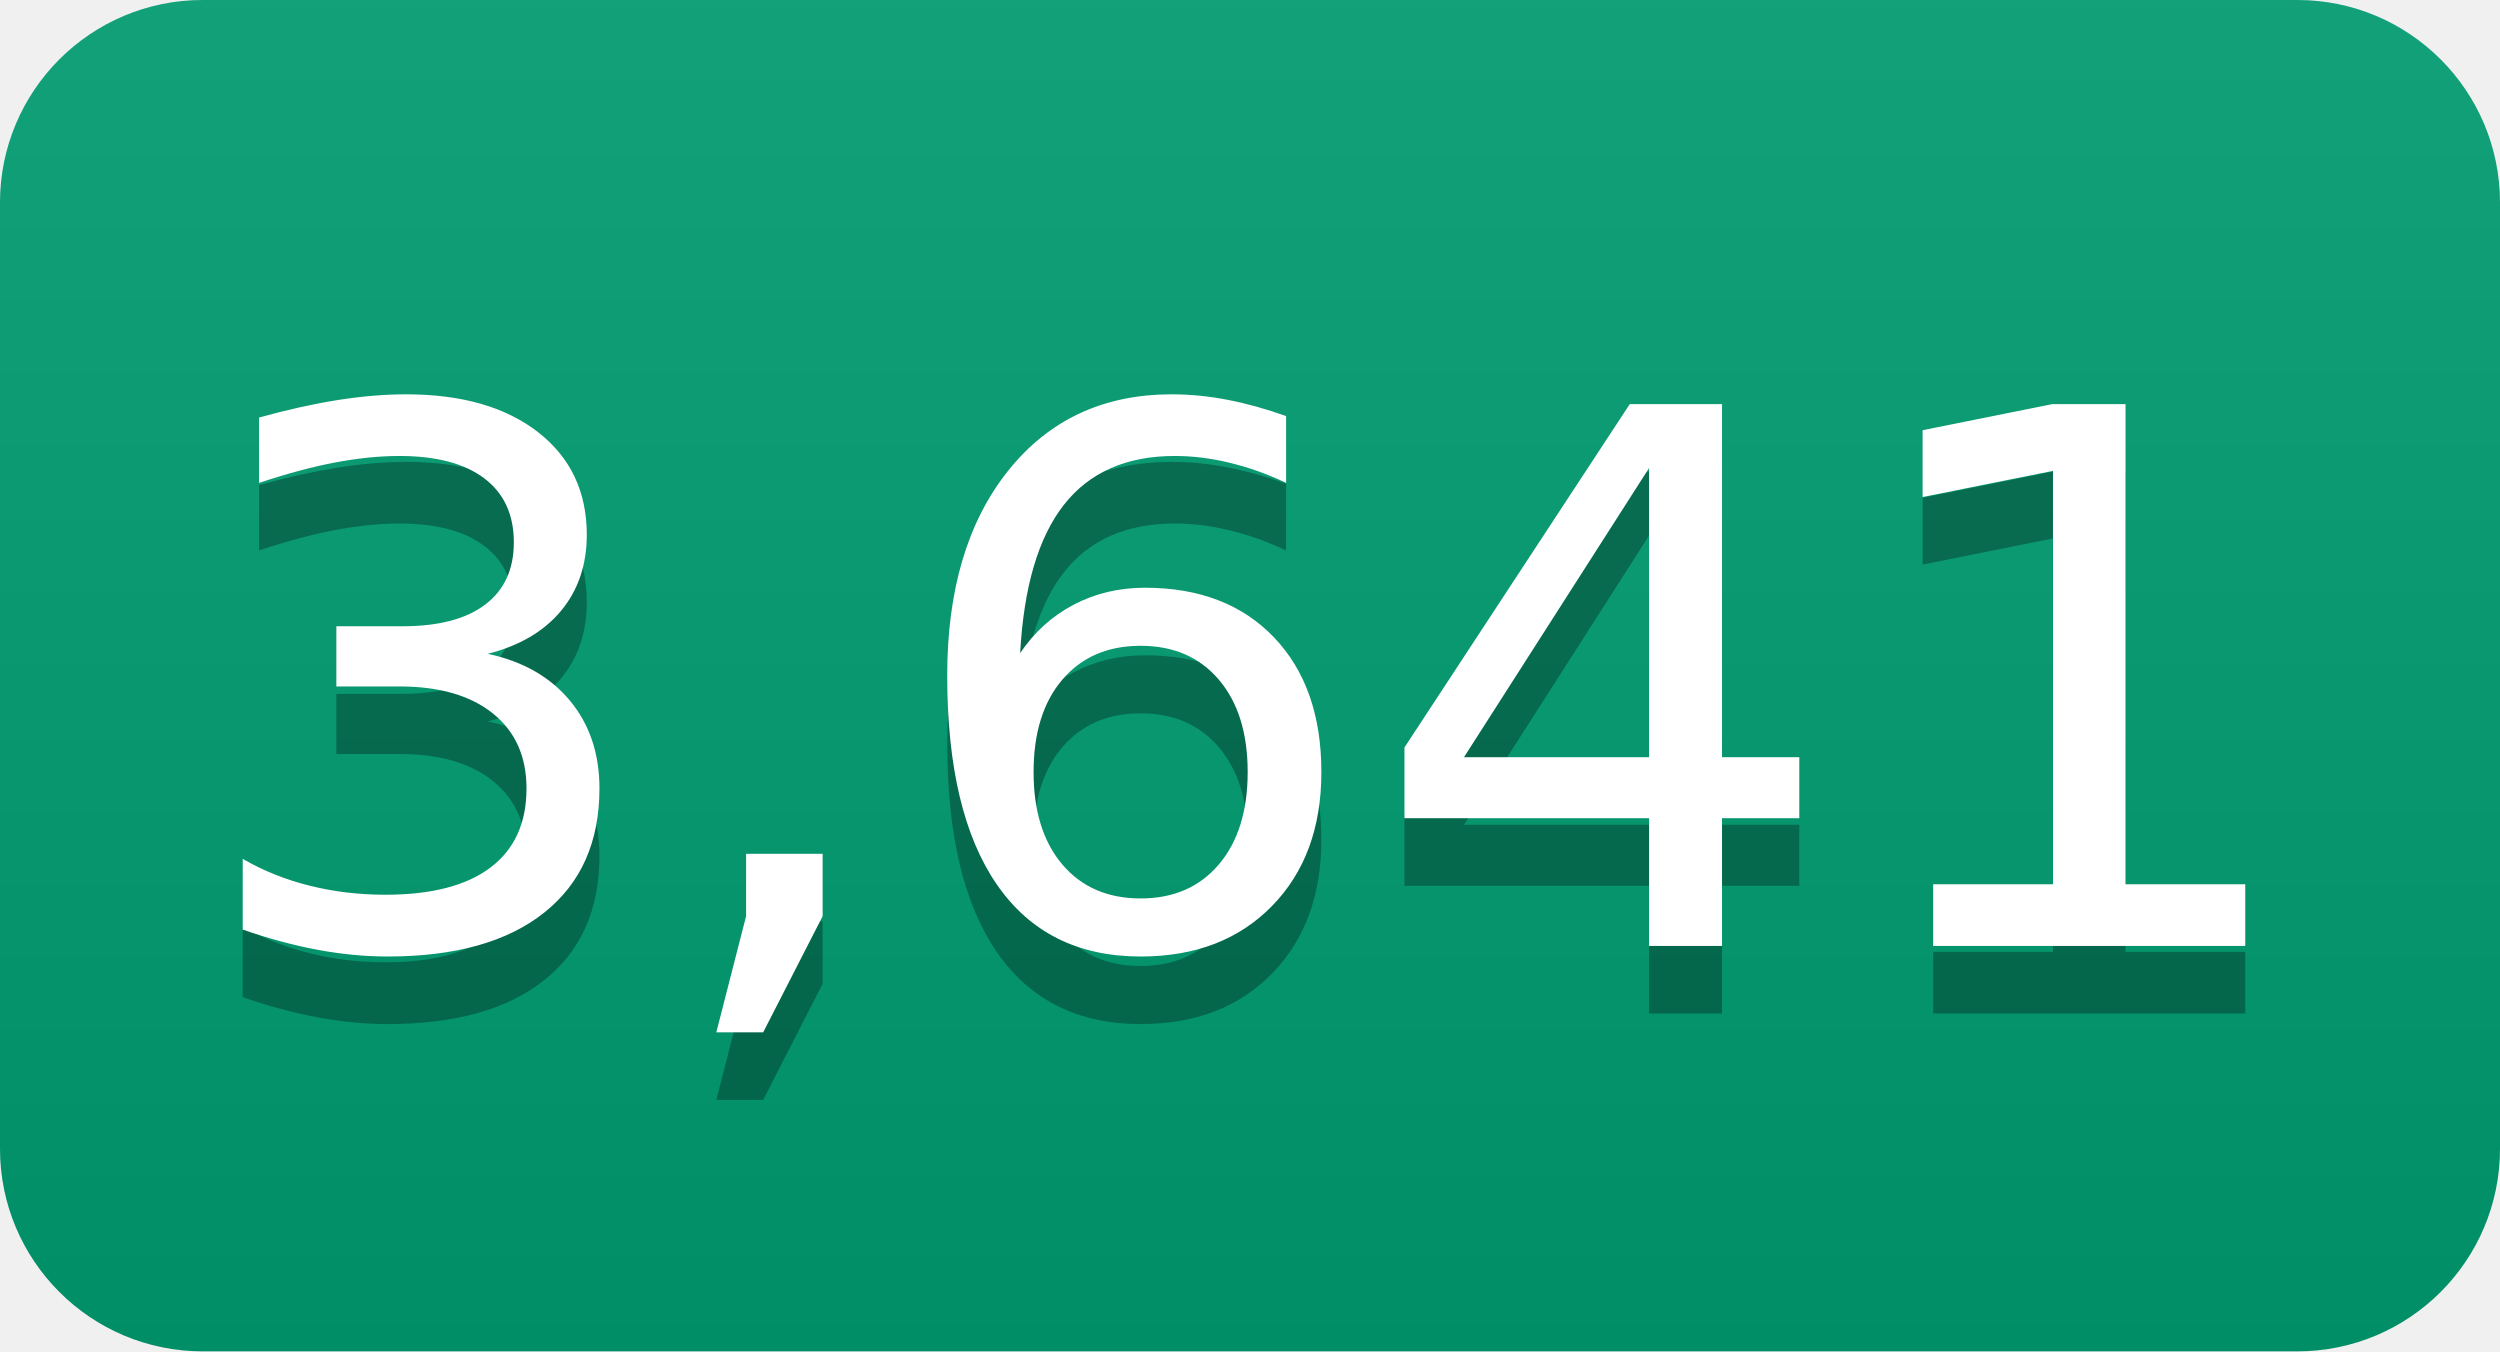
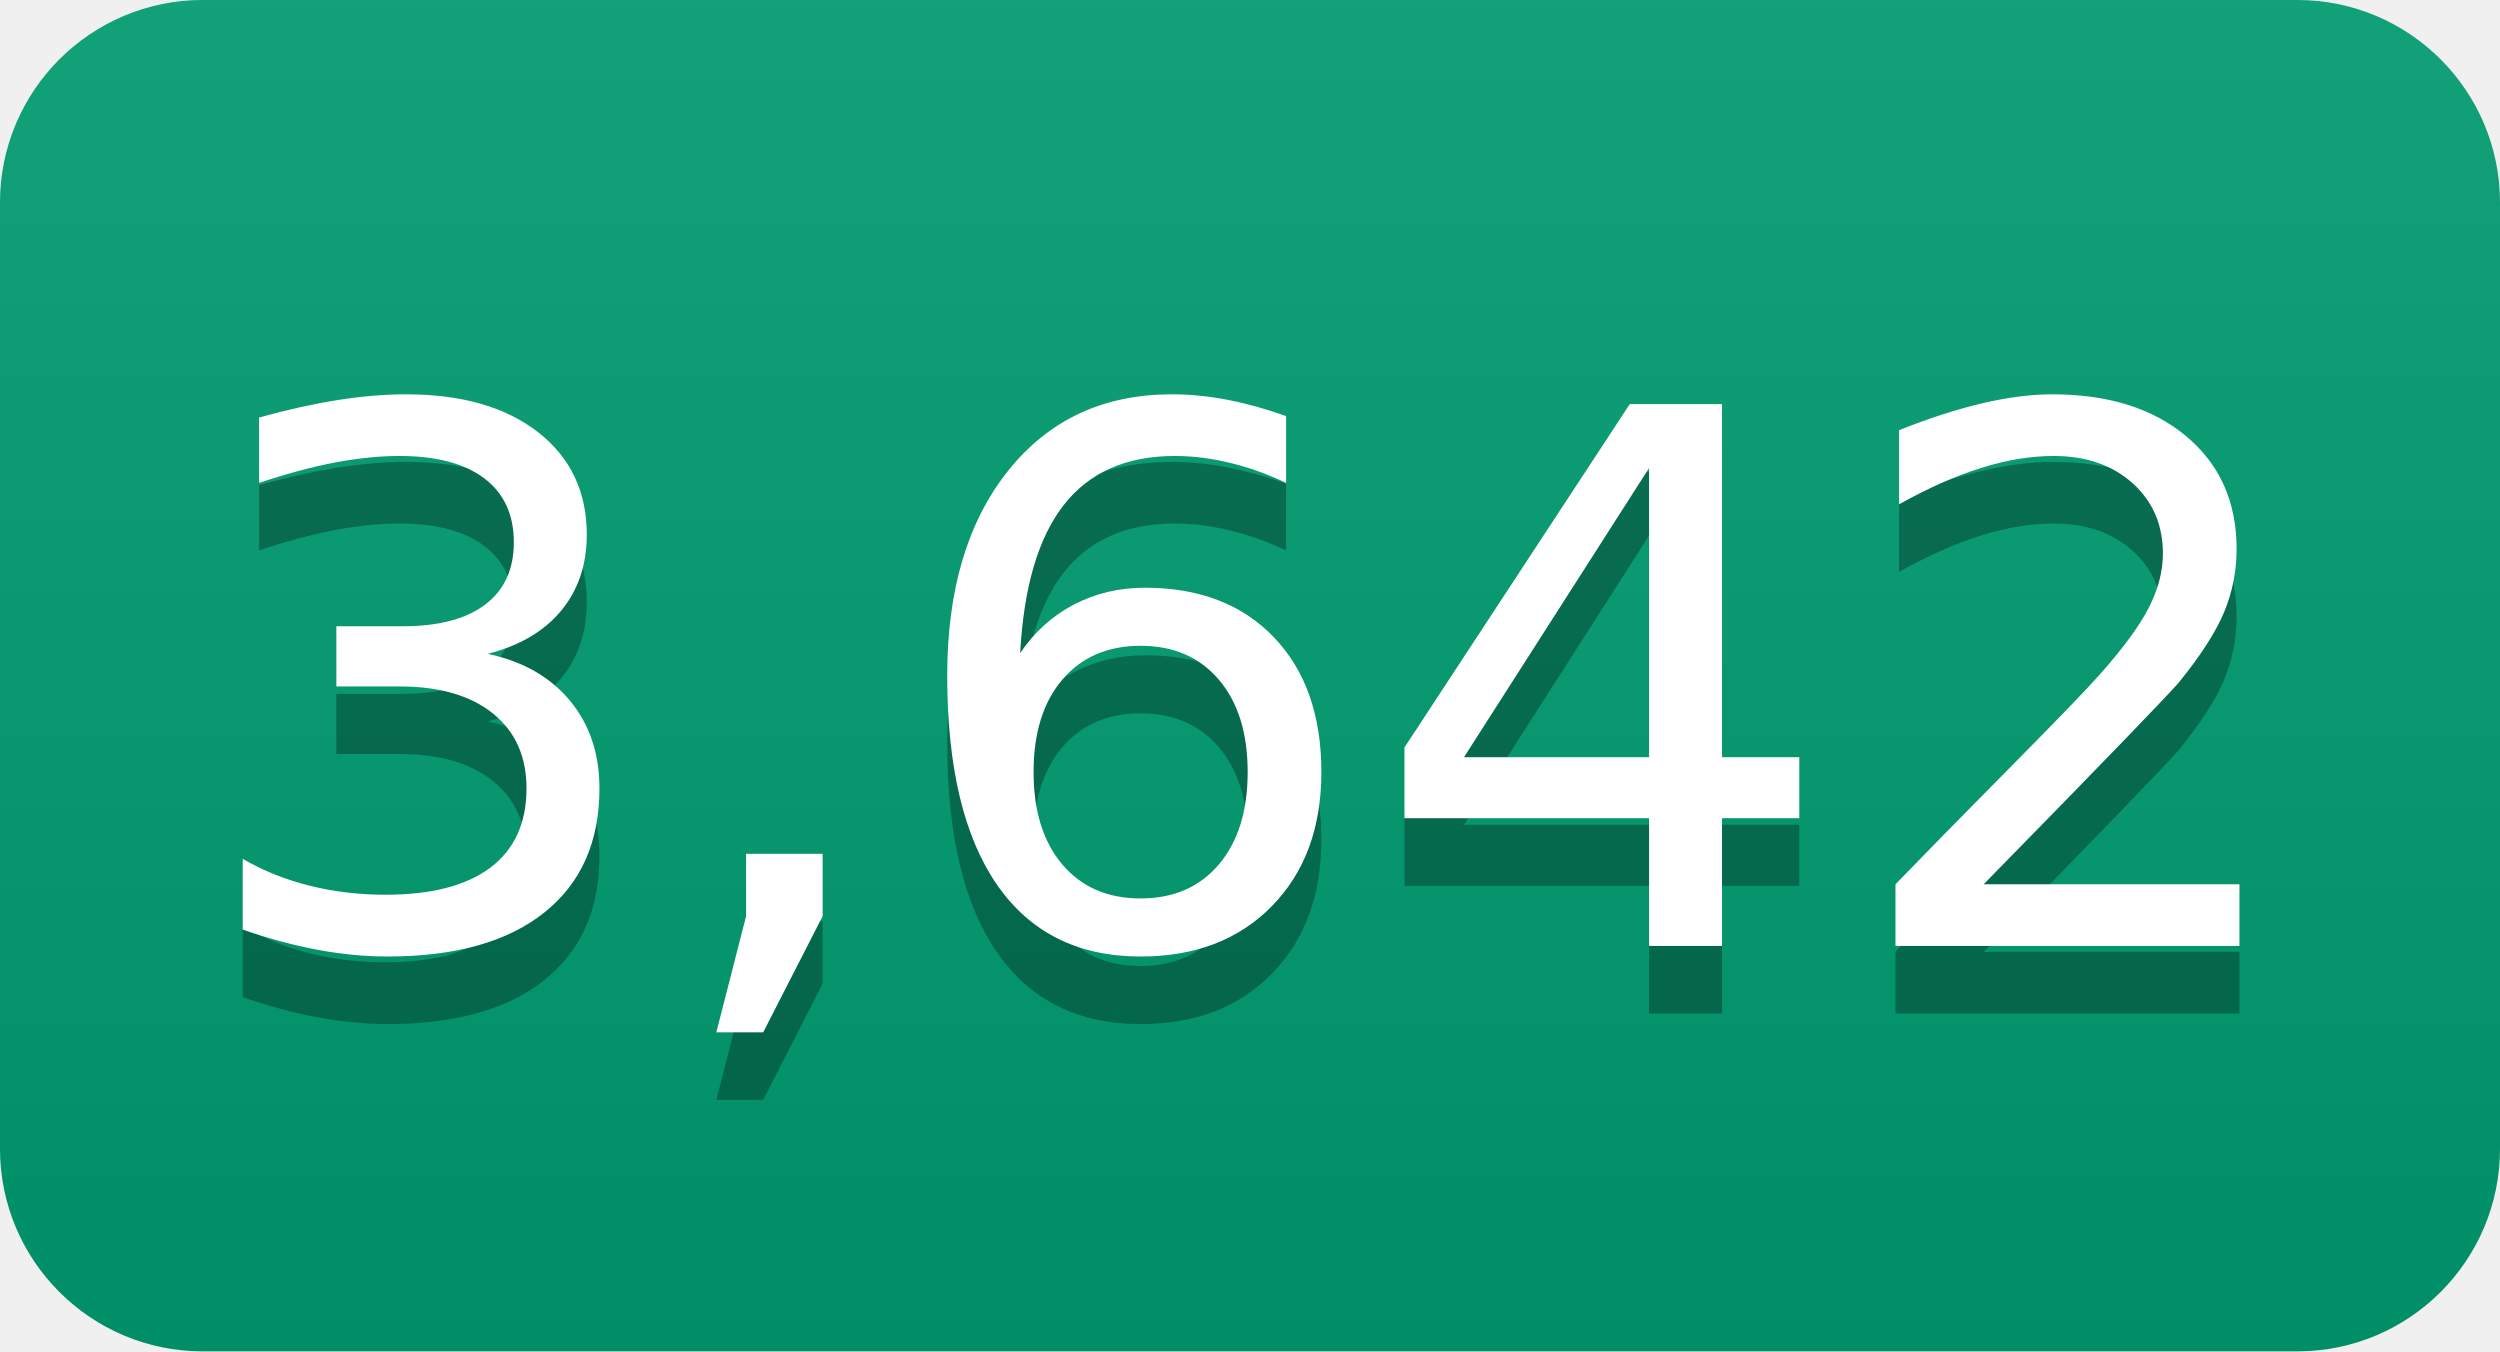
- <svg xmlns="http://www.w3.org/2000/svg" width="37" height="20" role="img" aria-label="3,641">
+ <svg xmlns="http://www.w3.org/2000/svg" width="37" height="20" role="img" aria-label="3,642">
  <linearGradient id="s" x2="0" y2="100%">
    <stop offset="0" stop-color="#bbb" stop-opacity=".1" />
    <stop offset="1" stop-opacity=".1" />
  </linearGradient>
  <clipPath id="r">
    <rect width="37" height="20" rx="3" fill="#fff" />
  </clipPath>
  <g clip-path="url(#r)">
    <rect width="0" height="20" fill="#009e73" />
    <rect x="0" width="37" height="20" fill="#009e73" />
    <rect width="37" height="20" fill="url(#s)" />
  </g>
  <g fill="#fff" text-anchor="middle" font-family="Verdana,Geneva,DejaVu Sans,sans-serif" text-rendering="geometricPrecision" font-size="110">
-     <text aria-hidden="true" x="185" y="150" fill="#010101" fill-opacity=".3" transform="scale(.1)" textLength="270">3,641</text>
-     <text x="185" y="140" transform="scale(.1)" fill="#fff" textLength="270">3,641</text>
+     <text aria-hidden="true" x="185" y="150" fill="#010101" fill-opacity=".3" transform="scale(.1)" textLength="270">3,642</text>
+     <text x="185" y="140" transform="scale(.1)" fill="#fff" textLength="270">3,642</text>
  </g>
</svg>
